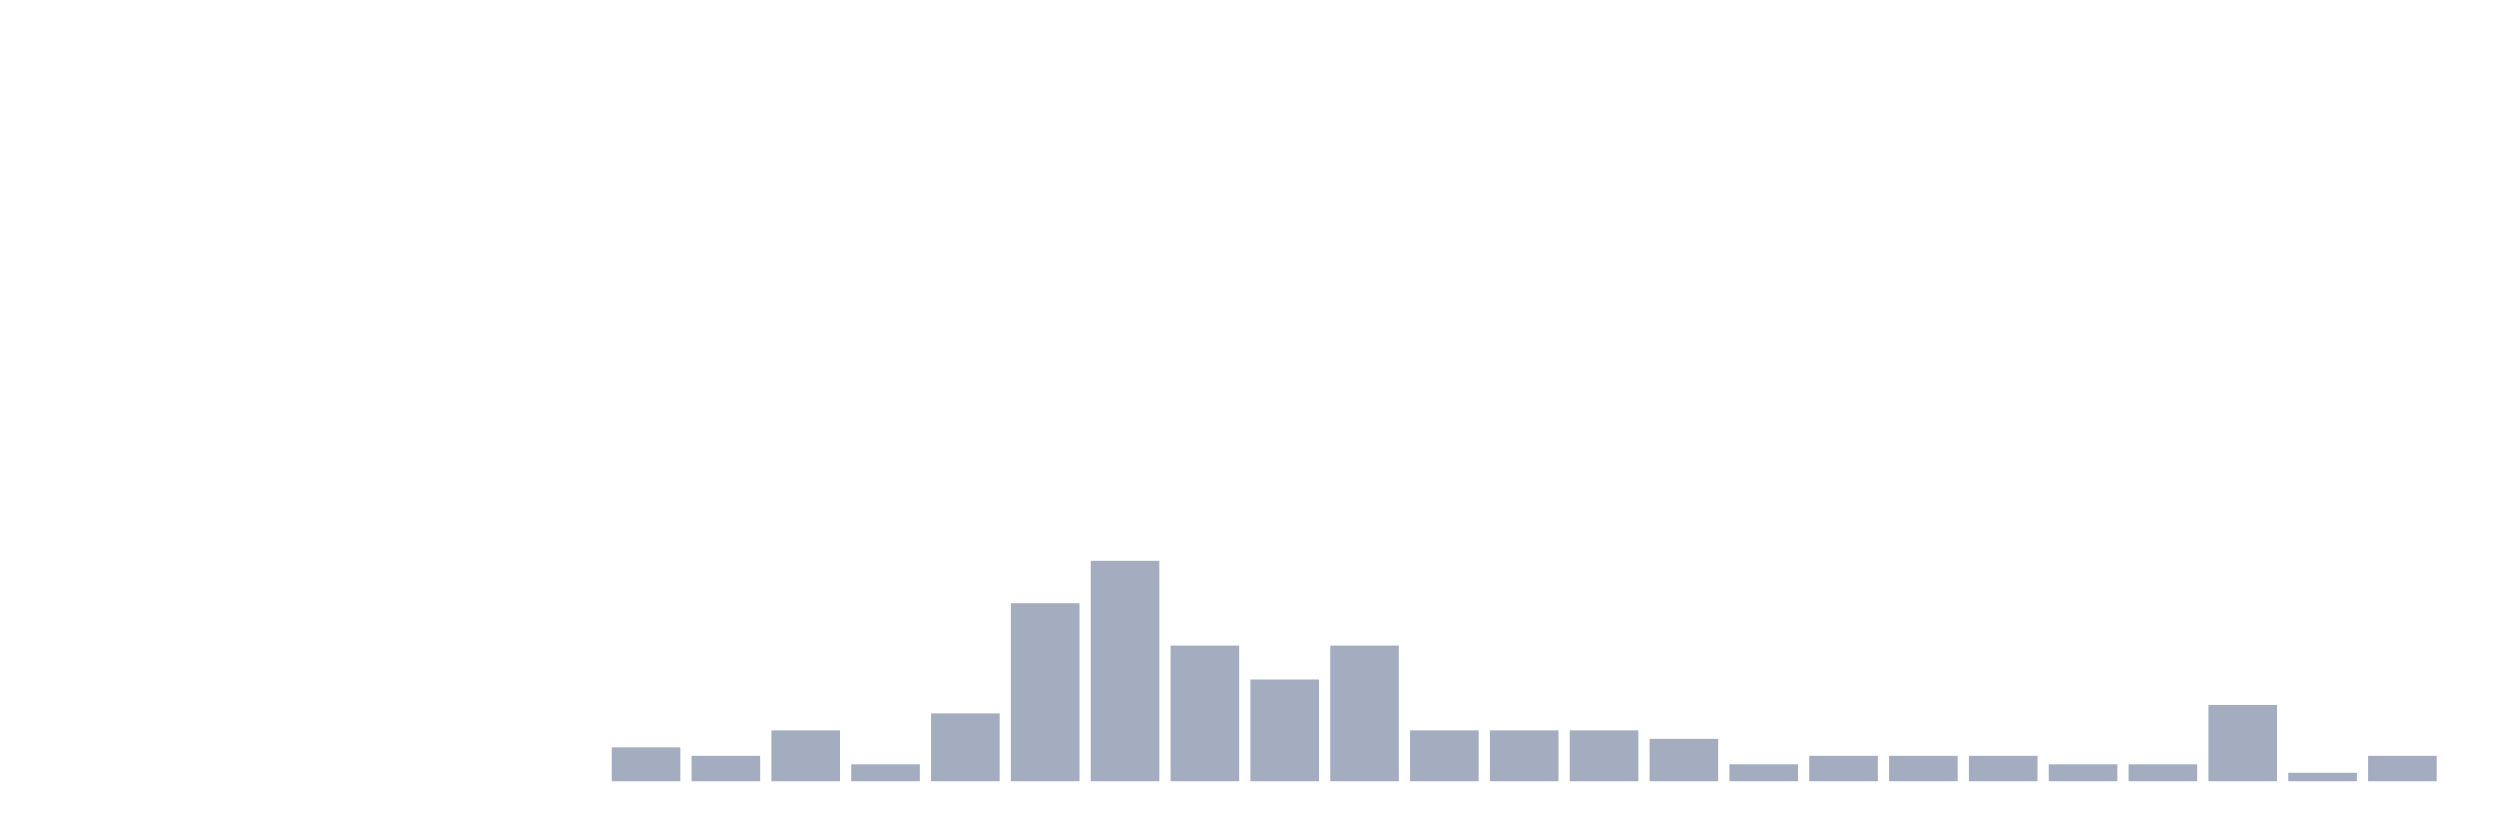
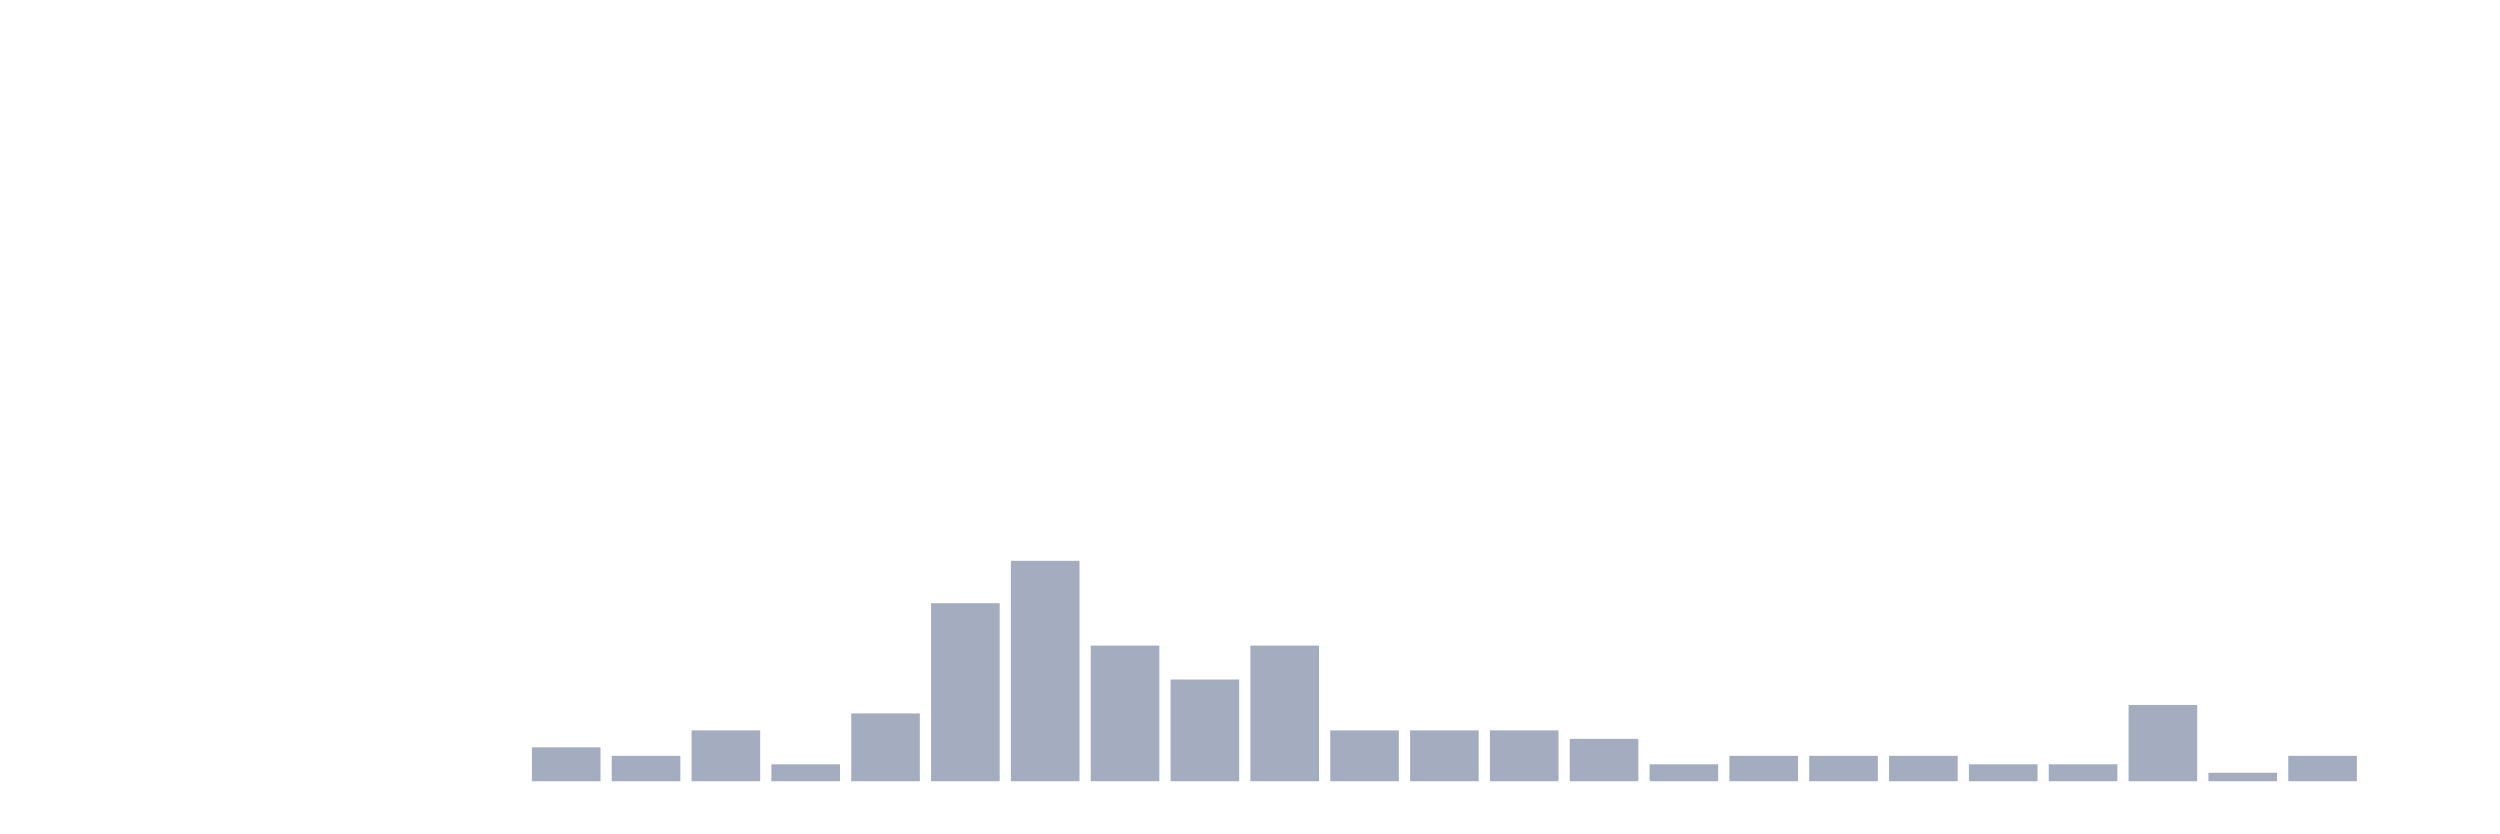
<svg xmlns="http://www.w3.org/2000/svg" viewBox="0 0 480 160">
  <g transform="translate(10,10)">
    <rect class="bar" x="0.153" width="13.175" y="140" height="0" fill="rgb(164,173,192)" />
    <rect class="bar" x="15.482" width="13.175" y="140" height="0" fill="rgb(164,173,192)" />
    <rect class="bar" x="30.81" width="13.175" y="140" height="0" fill="rgb(164,173,192)" />
    <rect class="bar" x="46.138" width="13.175" y="140" height="0" fill="rgb(164,173,192)" />
    <rect class="bar" x="61.466" width="13.175" y="140" height="0" fill="rgb(164,173,192)" />
    <rect class="bar" x="76.794" width="13.175" y="140" height="0" fill="rgb(164,173,192)" />
-     <rect class="bar" x="92.123" width="13.175" y="140" height="0" fill="rgb(164,173,192)" />
-     <rect class="bar" x="107.451" width="13.175" y="133.488" height="6.512" fill="rgb(164,173,192)" />
-     <rect class="bar" x="122.779" width="13.175" y="135.116" height="4.884" fill="rgb(164,173,192)" />
-     <rect class="bar" x="138.107" width="13.175" y="130.233" height="9.767" fill="rgb(164,173,192)" />
-     <rect class="bar" x="153.436" width="13.175" y="136.744" height="3.256" fill="rgb(164,173,192)" />
-     <rect class="bar" x="168.764" width="13.175" y="126.977" height="13.023" fill="rgb(164,173,192)" />
-     <rect class="bar" x="184.092" width="13.175" y="105.814" height="34.186" fill="rgb(164,173,192)" />
-     <rect class="bar" x="199.42" width="13.175" y="97.674" height="42.326" fill="rgb(164,173,192)" />
-     <rect class="bar" x="214.748" width="13.175" y="113.953" height="26.047" fill="rgb(164,173,192)" />
-     <rect class="bar" x="230.077" width="13.175" y="120.465" height="19.535" fill="rgb(164,173,192)" />
-     <rect class="bar" x="245.405" width="13.175" y="113.953" height="26.047" fill="rgb(164,173,192)" />
+     <rect class="bar" x="92.123" width="13.175" y="133.488" height="6.512" fill="rgb(164,173,192)" />
+     <rect class="bar" x="107.451" width="13.175" y="135.116" height="4.884" fill="rgb(164,173,192)" />
+     <rect class="bar" x="122.779" width="13.175" y="130.233" height="9.767" fill="rgb(164,173,192)" />
+     <rect class="bar" x="138.107" width="13.175" y="136.744" height="3.256" fill="rgb(164,173,192)" />
+     <rect class="bar" x="153.436" width="13.175" y="126.977" height="13.023" fill="rgb(164,173,192)" />
+     <rect class="bar" x="168.764" width="13.175" y="105.814" height="34.186" fill="rgb(164,173,192)" />
+     <rect class="bar" x="184.092" width="13.175" y="97.674" height="42.326" fill="rgb(164,173,192)" />
+     <rect class="bar" x="199.42" width="13.175" y="113.953" height="26.047" fill="rgb(164,173,192)" />
+     <rect class="bar" x="214.748" width="13.175" y="120.465" height="19.535" fill="rgb(164,173,192)" />
+     <rect class="bar" x="230.077" width="13.175" y="113.953" height="26.047" fill="rgb(164,173,192)" />
+     <rect class="bar" x="245.405" width="13.175" y="130.233" height="9.767" fill="rgb(164,173,192)" />
    <rect class="bar" x="260.733" width="13.175" y="130.233" height="9.767" fill="rgb(164,173,192)" />
    <rect class="bar" x="276.061" width="13.175" y="130.233" height="9.767" fill="rgb(164,173,192)" />
-     <rect class="bar" x="291.39" width="13.175" y="130.233" height="9.767" fill="rgb(164,173,192)" />
-     <rect class="bar" x="306.718" width="13.175" y="131.86" height="8.14" fill="rgb(164,173,192)" />
-     <rect class="bar" x="322.046" width="13.175" y="136.744" height="3.256" fill="rgb(164,173,192)" />
+     <rect class="bar" x="291.39" width="13.175" y="131.86" height="8.14" fill="rgb(164,173,192)" />
+     <rect class="bar" x="306.718" width="13.175" y="136.744" height="3.256" fill="rgb(164,173,192)" />
+     <rect class="bar" x="322.046" width="13.175" y="135.116" height="4.884" fill="rgb(164,173,192)" />
    <rect class="bar" x="337.374" width="13.175" y="135.116" height="4.884" fill="rgb(164,173,192)" />
    <rect class="bar" x="352.702" width="13.175" y="135.116" height="4.884" fill="rgb(164,173,192)" />
-     <rect class="bar" x="368.031" width="13.175" y="135.116" height="4.884" fill="rgb(164,173,192)" />
+     <rect class="bar" x="368.031" width="13.175" y="136.744" height="3.256" fill="rgb(164,173,192)" />
    <rect class="bar" x="383.359" width="13.175" y="136.744" height="3.256" fill="rgb(164,173,192)" />
-     <rect class="bar" x="398.687" width="13.175" y="136.744" height="3.256" fill="rgb(164,173,192)" />
-     <rect class="bar" x="414.015" width="13.175" y="125.349" height="14.651" fill="rgb(164,173,192)" />
-     <rect class="bar" x="429.344" width="13.175" y="138.372" height="1.628" fill="rgb(164,173,192)" />
-     <rect class="bar" x="444.672" width="13.175" y="135.116" height="4.884" fill="rgb(164,173,192)" />
+     <rect class="bar" x="398.687" width="13.175" y="125.349" height="14.651" fill="rgb(164,173,192)" />
+     <rect class="bar" x="414.015" width="13.175" y="138.372" height="1.628" fill="rgb(164,173,192)" />
+     <rect class="bar" x="429.344" width="13.175" y="135.116" height="4.884" fill="rgb(164,173,192)" />
+     <rect class="bar" x="444.672" width="13.175" y="140" height="0" fill="rgb(164,173,192)" />
  </g>
</svg>
